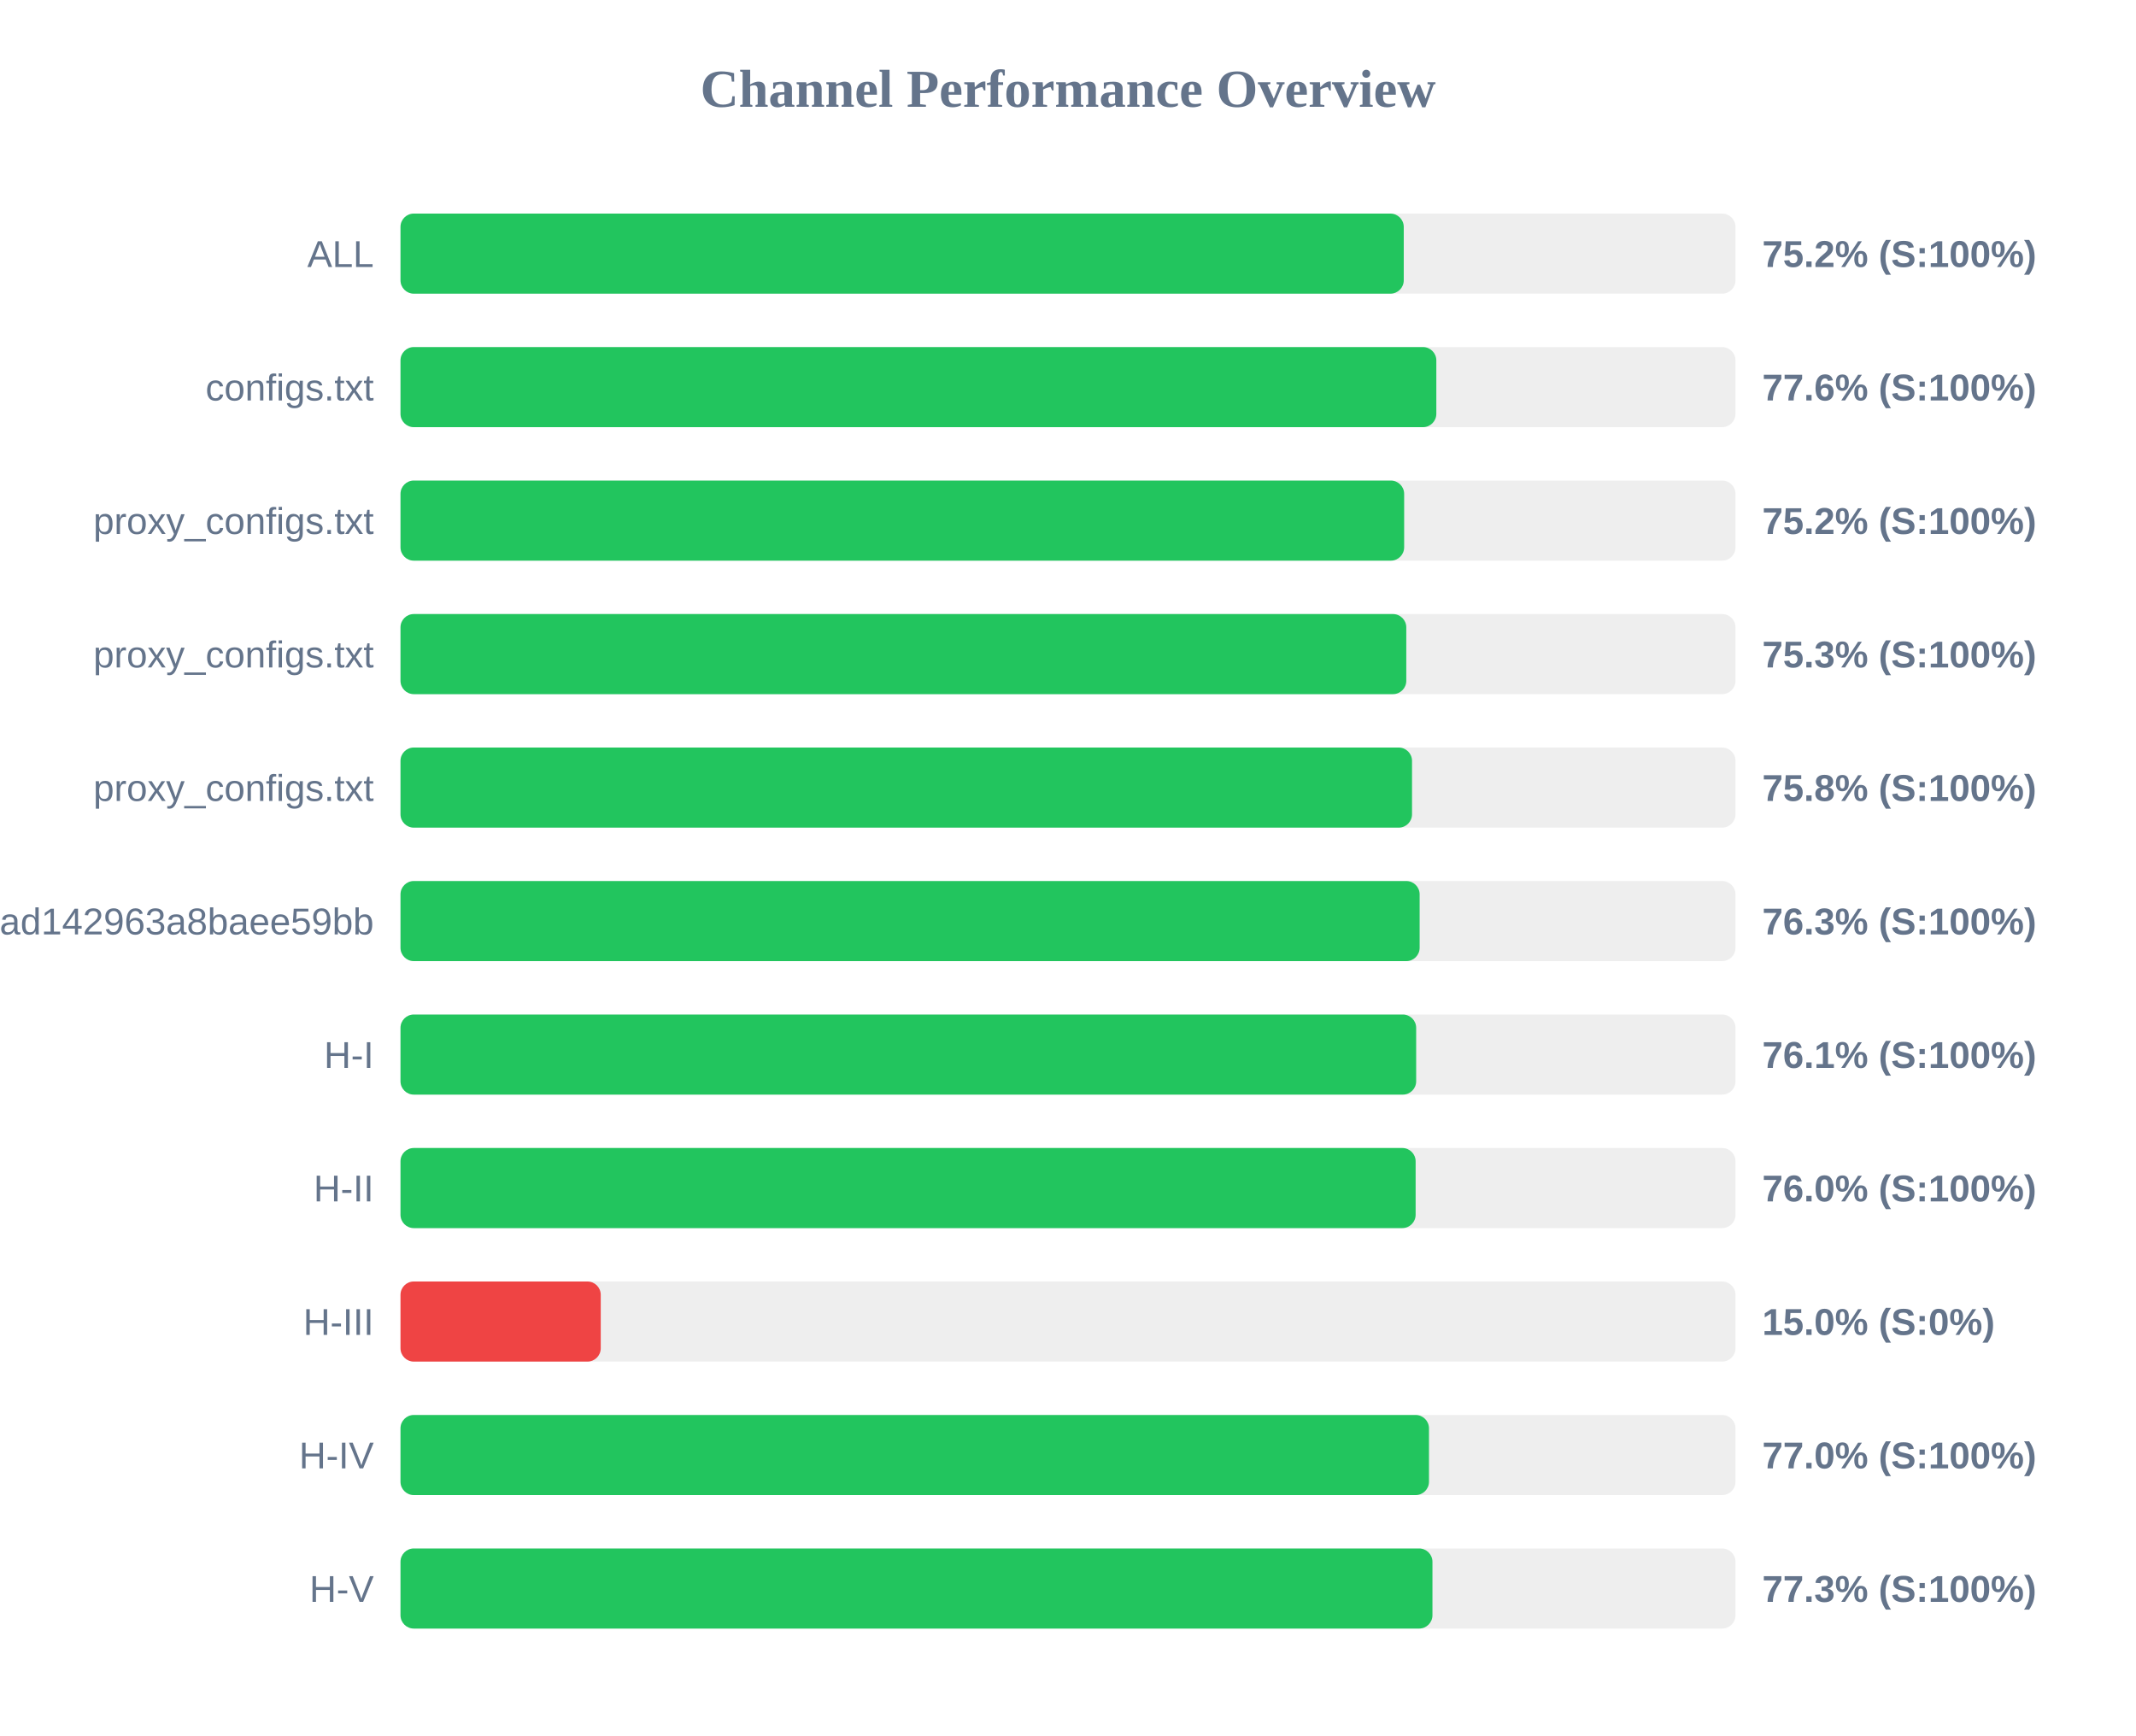
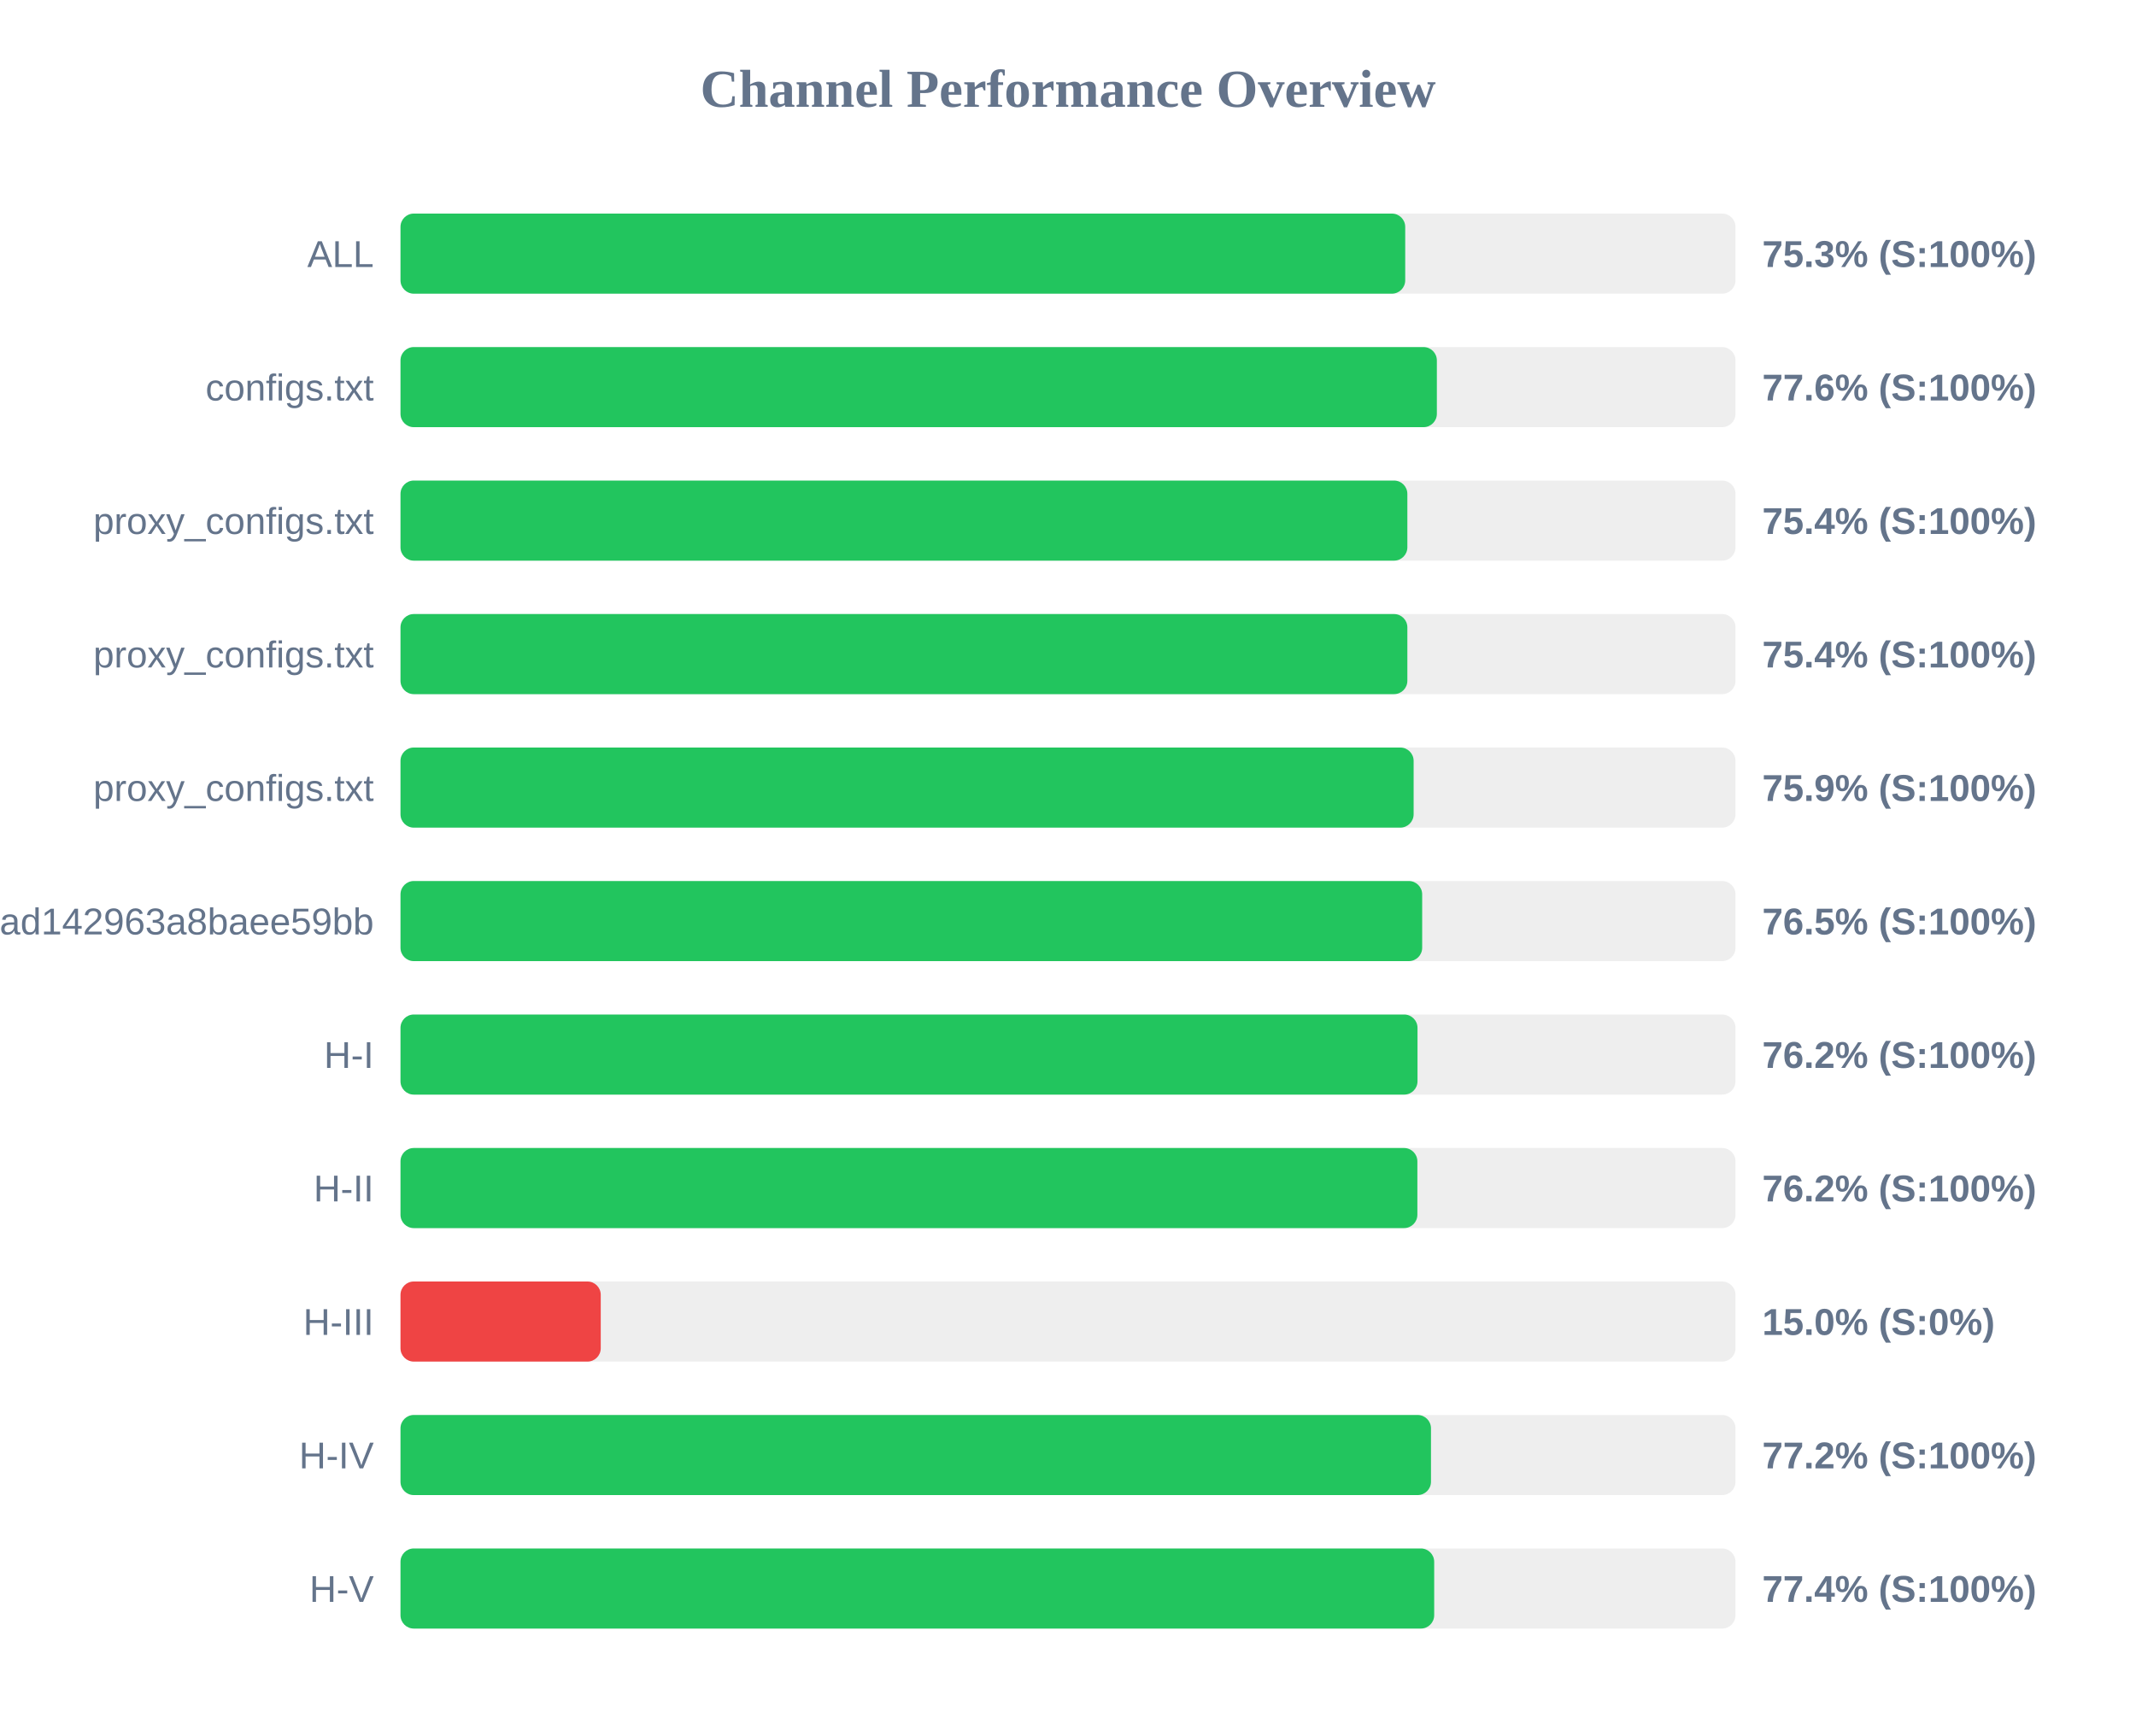
<svg xmlns="http://www.w3.org/2000/svg" width="800" height="650" version="1.1">
  <style>
        .row { font: 14px Arial; fill: #64748b; }
        .score { font: bold 14px Arial; fill: #64748b; }
    </style>
  <text x="400" y="40" text-anchor="middle" font-size="20px" font-weight="bold" fill="#64748b">Channel Performance Overview</text>
  <rect x="150" y="80" width="500" height="30" fill="#eee" rx="5" />
-   <rect x="150" y="80" width="375.75" height="30" fill="#22c55e" rx="5" />
+   <rect x="150" y="80" width="376.3" height="30" fill="#22c55e" rx="5" />
  <text x="140" y="100" text-anchor="end" class="row">ALL</text>
-   <text x="660" y="100" text-anchor="start" class="score">75.2% (S:100%)</text>
+   <text x="660" y="100" text-anchor="start" class="score">75.3% (S:100%)</text>
  <rect x="150" y="130" width="500" height="30" fill="#eee" rx="5" />
-   <rect x="150" y="130" width="387.95" height="30" fill="#22c55e" rx="5" />
+   <rect x="150" y="130" width="388.15" height="30" fill="#22c55e" rx="5" />
  <text x="140" y="150" text-anchor="end" class="row">configs.txt</text>
  <text x="660" y="150" text-anchor="start" class="score">77.6% (S:100%)</text>
  <rect x="150" y="180" width="500" height="30" fill="#eee" rx="5" />
-   <rect x="150" y="180" width="375.9" height="30" fill="#22c55e" rx="5" />
+   <rect x="150" y="180" width="377.1" height="30" fill="#22c55e" rx="5" />
  <text x="140" y="200" text-anchor="end" class="row">proxy_configs.txt</text>
-   <text x="660" y="200" text-anchor="start" class="score">75.2% (S:100%)</text>
+   <text x="660" y="200" text-anchor="start" class="score">75.4% (S:100%)</text>
  <rect x="150" y="230" width="500" height="30" fill="#eee" rx="5" />
-   <rect x="150" y="230" width="376.7" height="30" fill="#22c55e" rx="5" />
+   <rect x="150" y="230" width="377.1" height="30" fill="#22c55e" rx="5" />
  <text x="140" y="250" text-anchor="end" class="row">proxy_configs.txt</text>
-   <text x="660" y="250" text-anchor="start" class="score">75.3% (S:100%)</text>
+   <text x="660" y="250" text-anchor="start" class="score">75.4% (S:100%)</text>
  <rect x="150" y="280" width="500" height="30" fill="#eee" rx="5" />
-   <rect x="150" y="280" width="378.85" height="30" fill="#22c55e" rx="5" />
+   <rect x="150" y="280" width="379.45" height="30" fill="#22c55e" rx="5" />
  <text x="140" y="300" text-anchor="end" class="row">proxy_configs.txt</text>
-   <text x="660" y="300" text-anchor="start" class="score">75.8% (S:100%)</text>
+   <text x="660" y="300" text-anchor="start" class="score">75.9% (S:100%)</text>
  <rect x="150" y="330" width="500" height="30" fill="#eee" rx="5" />
-   <rect x="150" y="330" width="381.7" height="30" fill="#22c55e" rx="5" />
+   <rect x="150" y="330" width="382.65" height="30" fill="#22c55e" rx="5" />
  <text x="140" y="350" text-anchor="end" class="row">subscribe?token=bb610d21b57e36ad142963a8baee59bb</text>
-   <text x="660" y="350" text-anchor="start" class="score">76.3% (S:100%)</text>
+   <text x="660" y="350" text-anchor="start" class="score">76.5% (S:100%)</text>
  <rect x="150" y="380" width="500" height="30" fill="#eee" rx="5" />
-   <rect x="150" y="380" width="380.4" height="30" fill="#22c55e" rx="5" />
+   <rect x="150" y="380" width="380.9" height="30" fill="#22c55e" rx="5" />
  <text x="140" y="400" text-anchor="end" class="row">H-I</text>
-   <text x="660" y="400" text-anchor="start" class="score">76.1% (S:100%)</text>
+   <text x="660" y="400" text-anchor="start" class="score">76.2% (S:100%)</text>
  <rect x="150" y="430" width="500" height="30" fill="#eee" rx="5" />
-   <rect x="150" y="430" width="380.2" height="30" fill="#22c55e" rx="5" />
+   <rect x="150" y="430" width="380.85" height="30" fill="#22c55e" rx="5" />
  <text x="140" y="450" text-anchor="end" class="row">H-II</text>
-   <text x="660" y="450" text-anchor="start" class="score">76.0% (S:100%)</text>
+   <text x="660" y="450" text-anchor="start" class="score">76.2% (S:100%)</text>
  <rect x="150" y="480" width="500" height="30" fill="#eee" rx="5" />
  <rect x="150" y="480" width="75.0" height="30" fill="#ef4444" rx="5" />
  <text x="140" y="500" text-anchor="end" class="row">H-III</text>
  <text x="660" y="500" text-anchor="start" class="score">15.0% (S:0%)</text>
  <rect x="150" y="530" width="500" height="30" fill="#eee" rx="5" />
-   <rect x="150" y="530" width="385.2" height="30" fill="#22c55e" rx="5" />
+   <rect x="150" y="530" width="385.95" height="30" fill="#22c55e" rx="5" />
  <text x="140" y="550" text-anchor="end" class="row">H-IV</text>
-   <text x="660" y="550" text-anchor="start" class="score">77.0% (S:100%)</text>
+   <text x="660" y="550" text-anchor="start" class="score">77.2% (S:100%)</text>
  <rect x="150" y="580" width="500" height="30" fill="#eee" rx="5" />
-   <rect x="150" y="580" width="386.5" height="30" fill="#22c55e" rx="5" />
+   <rect x="150" y="580" width="387.15" height="30" fill="#22c55e" rx="5" />
  <text x="140" y="600" text-anchor="end" class="row">H-V</text>
-   <text x="660" y="600" text-anchor="start" class="score">77.3% (S:100%)</text>
+   <text x="660" y="600" text-anchor="start" class="score">77.4% (S:100%)</text>
</svg>
